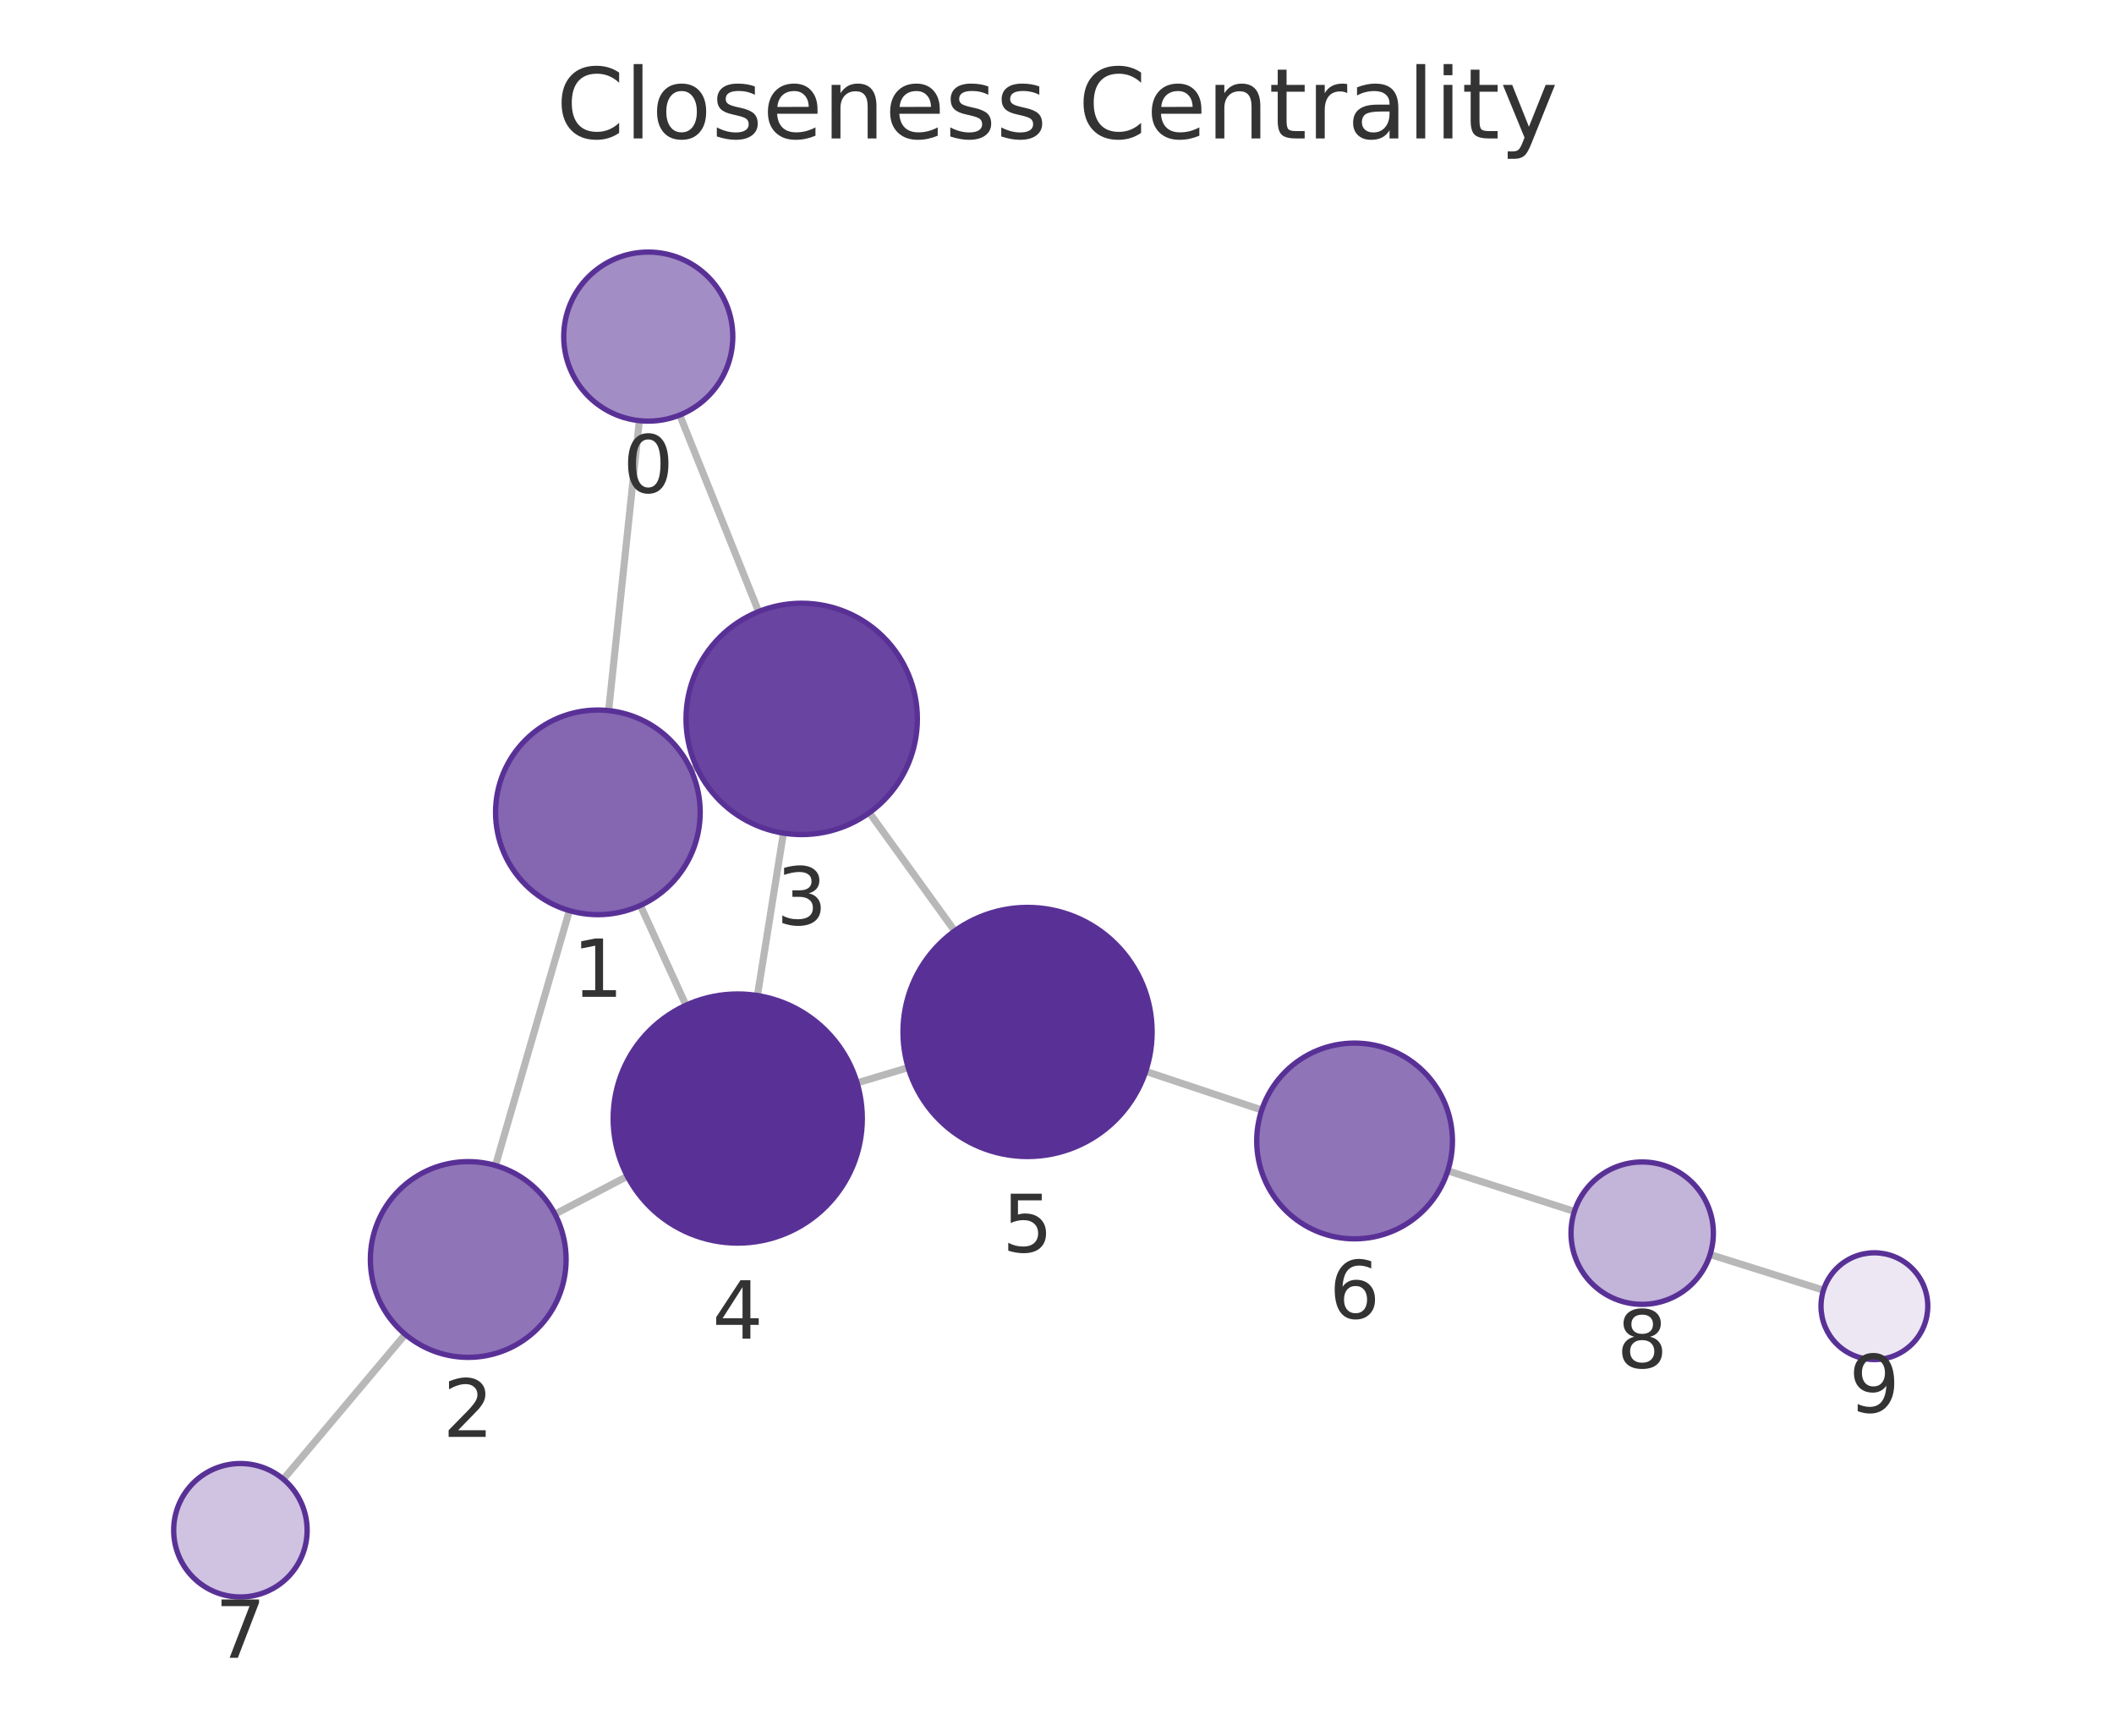
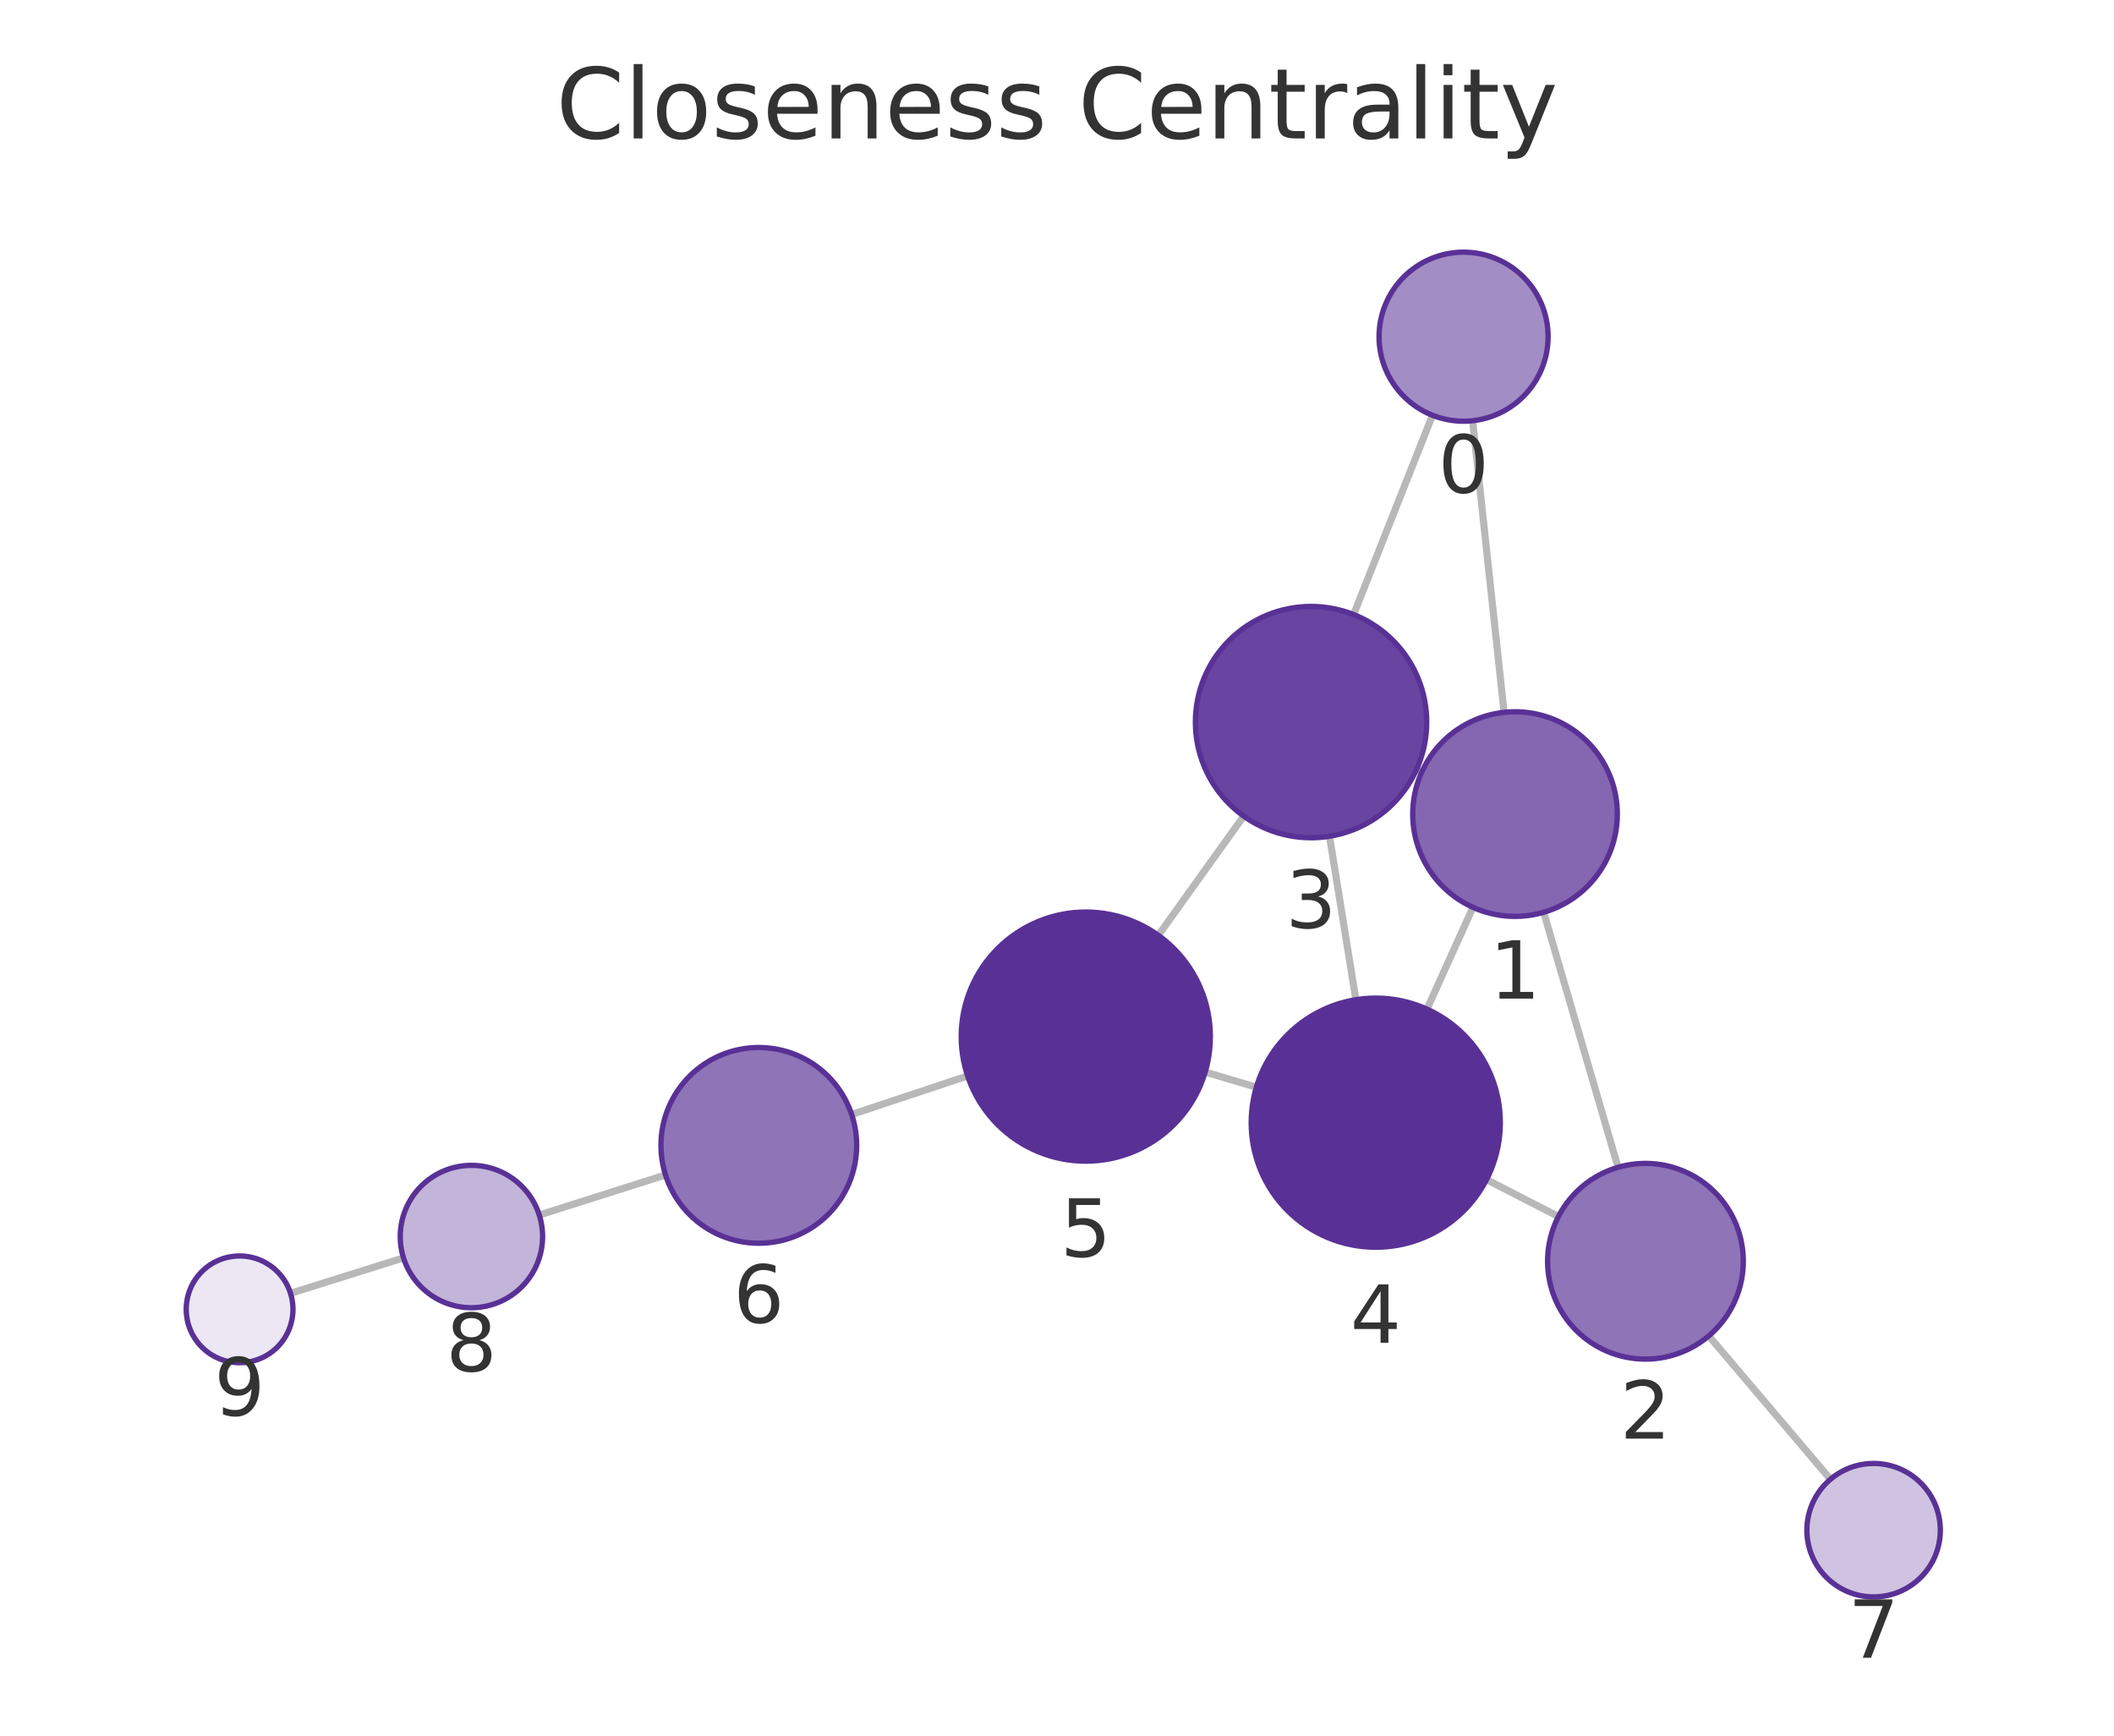
<svg xmlns="http://www.w3.org/2000/svg" xmlns:xlink="http://www.w3.org/1999/xlink" width="237.6pt" height="195.078pt" viewBox="0 0 237.6 195.078" version="1.1">
  <defs>
    <style type="text/css">*{stroke-linejoin: round; stroke-linecap: butt}</style>
  </defs>
  <g id="figure_1">
    <g id="patch_1">
      <path d="M 0 195.078  L 237.6 195.078  L 237.6 0  L 0 0  L 0 195.078  z " style="fill: none" />
    </g>
    <g id="axes_1">
      <g id="patch_2">
        <path d="M 7.2 187.878  L 230.4 187.878  L 230.4 21.558  L 7.2 21.558  L 7.2 187.878  z " style="fill: none" />
      </g>
      <g id="EdgeCollection_1">
-         <path d="M 71.86 47.279  L 68.408 79.868  " clip-path="url(#pf84d3a1878)" style="fill: #b8b8b8; stroke: #b8b8b8; stroke-width: 0.8" />
-         <path d="M 76.399 46.648  L 85.263 68.737  " clip-path="url(#pf84d3a1878)" style="fill: #b8b8b8; stroke: #b8b8b8; stroke-width: 0.8" />
-         <path d="M 63.995 102.349  L 55.689 130.995  " clip-path="url(#pf84d3a1878)" style="fill: #b8b8b8; stroke: #b8b8b8; stroke-width: 0.8" />
-         <path d="M 77.651 86.511  L 78.287 86.22  " clip-path="url(#pf84d3a1878)" style="fill: #b8b8b8; stroke: #b8b8b8; stroke-width: 0.8" />
-         <path d="M 71.975 101.764  L 77.1 112.983  " clip-path="url(#pf84d3a1878)" style="fill: #b8b8b8; stroke: #b8b8b8; stroke-width: 0.8" />
-         <path d="M 62.373 136.462  L 70.511 132.206  " clip-path="url(#pf84d3a1878)" style="fill: #b8b8b8; stroke: #b8b8b8; stroke-width: 0.8" />
-         <path d="M 45.544 149.977  L 31.849 166.253  " clip-path="url(#pf84d3a1878)" style="fill: #b8b8b8; stroke: #b8b8b8; stroke-width: 0.8" />
-         <path d="M 88.05 93.639  L 85.129 111.893  " clip-path="url(#pf84d3a1878)" style="fill: #b8b8b8; stroke: #b8b8b8; stroke-width: 0.8" />
-         <path d="M 97.711 91.345  L 107.3 104.634  " clip-path="url(#pf84d3a1878)" style="fill: #b8b8b8; stroke: #b8b8b8; stroke-width: 0.8" />
-         <path d="M 96.331 121.71  L 102.077 119.994  " clip-path="url(#pf84d3a1878)" style="fill: #b8b8b8; stroke: #b8b8b8; stroke-width: 0.8" />
-         <path d="M 128.773 120.414  L 141.811 124.76  " clip-path="url(#pf84d3a1878)" style="fill: #b8b8b8; stroke: #b8b8b8; stroke-width: 0.8" />
-         <path d="M 162.722 131.596  L 176.954 136.158  " clip-path="url(#pf84d3a1878)" style="fill: #b8b8b8; stroke: #b8b8b8; stroke-width: 0.8" />
-         <path d="M 192.203 141  L 204.946 145.008  " clip-path="url(#pf84d3a1878)" style="fill: #b8b8b8; stroke: #b8b8b8; stroke-width: 0.8" />
+         <path d="M 165.515 47.287  L 169.048 80.064  " clip-path="url(#p7be981cd45)" style="fill: #b8b8b8; stroke: #b8b8b8; stroke-width: 0.8" />
+         <path d="M 161.001 46.675  L 152.138 69.072  " clip-path="url(#p7be981cd45)" style="fill: #b8b8b8; stroke: #b8b8b8; stroke-width: 0.8" />
+         <path d="M 173.5 102.538  L 181.859 131.199  " clip-path="url(#p7be981cd45)" style="fill: #b8b8b8; stroke: #b8b8b8; stroke-width: 0.8" />
+         <path d="M 159.796 86.771  L 159.205 86.504  " clip-path="url(#p7be981cd45)" style="fill: #b8b8b8; stroke: #b8b8b8; stroke-width: 0.8" />
+         <path d="M 165.549 101.98  L 160.385 113.422  " clip-path="url(#p7be981cd45)" style="fill: #b8b8b8; stroke: #b8b8b8; stroke-width: 0.8" />
+         <path d="M 175.155 136.732  L 167.078 132.581  " clip-path="url(#p7be981cd45)" style="fill: #b8b8b8; stroke: #b8b8b8; stroke-width: 0.8" />
+         <path d="M 192.055 150.147  L 205.729 166.265  " clip-path="url(#p7be981cd45)" style="fill: #b8b8b8; stroke: #b8b8b8; stroke-width: 0.8" />
+         <path d="M 149.427 93.993  L 152.394 112.362  " clip-path="url(#p7be981cd45)" style="fill: #b8b8b8; stroke: #b8b8b8; stroke-width: 0.8" />
+         <path d="M 139.784 91.728  L 130.188 105.127  " clip-path="url(#p7be981cd45)" style="fill: #b8b8b8; stroke: #b8b8b8; stroke-width: 0.8" />
+         <path d="M 141.205 122.199  L 135.457 120.492  " clip-path="url(#p7be981cd45)" style="fill: #b8b8b8; stroke: #b8b8b8; stroke-width: 0.8" />
+         <path d="M 108.751 120.928  L 95.722 125.262  " clip-path="url(#p7be981cd45)" style="fill: #b8b8b8; stroke: #b8b8b8; stroke-width: 0.8" />
+         <path d="M 74.8 132.06  L 60.609 136.561  " clip-path="url(#p7be981cd45)" style="fill: #b8b8b8; stroke: #b8b8b8; stroke-width: 0.8" />
+         <path d="M 45.351 141.377  L 32.653 145.365  " clip-path="url(#p7be981cd45)" style="fill: #b8b8b8; stroke: #b8b8b8; stroke-width: 0.8" />
      </g>
      <g id="VertexCollection_1">
-         <path d="M 72.861 47.332  C 75.38 47.332 77.797 46.331 79.578 44.549  C 81.36 42.768 82.361 40.351 82.361 37.832  C 82.361 35.312 81.36 32.896 79.578 31.114  C 77.797 29.333 75.38 28.332 72.861 28.332  C 70.341 28.332 67.925 29.333 66.143 31.114  C 64.362 32.896 63.361 35.312 63.361 37.832  C 63.361 40.351 64.362 42.768 66.143 44.549  C 67.925 46.331 70.341 47.332 72.861 47.332  z " clip-path="url(#pf84d3a1878)" style="fill: #a38dc5; stroke: #593196; stroke-width: 0.6" />
-         <path d="M 67.197 102.804  C 70.247 102.804 73.172 101.592 75.329 99.435  C 77.485 97.279 78.697 94.354 78.697 91.304  C 78.697 88.254 77.485 85.329 75.329 83.172  C 73.172 81.015 70.247 79.804 67.197 79.804  C 64.147 79.804 61.222 81.015 59.065 83.172  C 56.909 85.329 55.697 88.254 55.697 91.304  C 55.697 94.354 56.909 97.279 59.065 99.435  C 61.222 101.592 64.147 102.804 67.197 102.804  z " clip-path="url(#pf84d3a1878)" style="fill: #8466b1; stroke: #593196; stroke-width: 0.6" />
-         <path d="M 52.626 152.56  C 55.543 152.56 58.341 151.401 60.404 149.338  C 62.467 147.275 63.626 144.477 63.626 141.56  C 63.626 138.643 62.467 135.845 60.404 133.782  C 58.341 131.719 55.543 130.56 52.626 130.56  C 49.709 130.56 46.911 131.719 44.848 133.782  C 42.785 135.845 41.626 138.643 41.626 141.56  C 41.626 144.477 42.785 147.275 44.848 149.338  C 46.911 151.401 49.709 152.56 52.626 152.56  z " clip-path="url(#pf84d3a1878)" style="fill: #8f74b8; stroke: #593196; stroke-width: 0.6" />
-         <path d="M 90.105 93.802  C 93.552 93.802 96.859 92.432 99.297 89.995  C 101.735 87.557 103.105 84.25 103.105 80.802  C 103.105 77.355 101.735 74.048 99.297 71.61  C 96.859 69.172 93.552 67.802 90.105 67.802  C 86.657 67.802 83.35 69.172 80.912 71.61  C 78.474 74.048 77.105 77.355 77.105 80.802  C 77.105 84.25 78.474 87.557 80.912 89.995  C 83.35 92.432 86.657 93.802 90.105 93.802  z " clip-path="url(#pf84d3a1878)" style="fill: #6944a0; stroke: #593196; stroke-width: 0.6" />
-         <path d="M 82.917 139.717  C 86.63 139.717 90.191 138.242 92.816 135.617  C 95.442 132.991 96.917 129.43 96.917 125.717  C 96.917 122.004 95.442 118.443 92.816 115.818  C 90.191 113.192 86.63 111.717 82.917 111.717  C 79.204 111.717 75.643 113.192 73.017 115.818  C 70.392 118.443 68.917 122.004 68.917 125.717  C 68.917 129.43 70.392 132.991 73.017 135.617  C 75.643 138.242 79.204 139.717 82.917 139.717  z " clip-path="url(#pf84d3a1878)" style="fill: #593196; stroke: #593196; stroke-width: 0.6" />
-         <path d="M 115.491 129.987  C 119.204 129.987 122.765 128.512 125.391 125.887  C 128.016 123.261 129.491 119.7 129.491 115.987  C 129.491 112.274 128.016 108.713 125.391 106.088  C 122.765 103.462 119.204 101.987 115.491 101.987  C 111.778 101.987 108.217 103.462 105.592 106.088  C 102.966 108.713 101.491 112.274 101.491 115.987  C 101.491 119.7 102.966 123.261 105.592 125.887  C 108.217 128.512 111.778 129.987 115.491 129.987  z " clip-path="url(#pf84d3a1878)" style="fill: #593196; stroke: #593196; stroke-width: 0.6" />
-         <path d="M 152.246 139.239  C 155.164 139.239 157.962 138.08 160.025 136.017  C 162.087 133.954 163.246 131.156 163.246 128.239  C 163.246 125.321 162.087 122.523 160.025 120.46  C 157.962 118.398 155.164 117.239 152.246 117.239  C 149.329 117.239 146.531 118.398 144.468 120.46  C 142.406 122.523 141.246 125.321 141.246 128.239  C 141.246 131.156 142.406 133.954 144.468 136.017  C 146.531 138.08 149.329 139.239 152.246 139.239  z " clip-path="url(#pf84d3a1878)" style="fill: #8f74b8; stroke: #593196; stroke-width: 0.6" />
-         <path d="M 27.02 179.492  C 29.009 179.492 30.917 178.702 32.324 177.296  C 33.73 175.889 34.52 173.981 34.52 171.992  C 34.52 170.003 33.73 168.095 32.324 166.689  C 30.917 165.283 29.009 164.492 27.02 164.492  C 25.031 164.492 23.124 165.283 21.717 166.689  C 20.311 168.095 19.52 170.003 19.52 171.992  C 19.52 173.981 20.311 175.889 21.717 177.296  C 23.124 178.702 25.031 179.492 27.02 179.492  z " clip-path="url(#pf84d3a1878)" style="fill: #cfc3e1; stroke: #593196; stroke-width: 0.6" />
-         <path d="M 184.572 146.6  C 186.694 146.6 188.729 145.757 190.229 144.256  C 191.729 142.756 192.572 140.721 192.572 138.6  C 192.572 136.478 191.729 134.443 190.229 132.943  C 188.729 131.443 186.694 130.6 184.572 130.6  C 182.45 130.6 180.415 131.443 178.915 132.943  C 177.415 134.443 176.572 136.478 176.572 138.6  C 176.572 140.721 177.415 142.756 178.915 144.256  C 180.415 145.757 182.45 146.6 184.572 146.6  z " clip-path="url(#pf84d3a1878)" style="fill: #c3b4d9; stroke: #593196; stroke-width: 0.6" />
-         <path d="M 210.67 152.808  C 212.261 152.808 213.787 152.176 214.913 151.051  C 216.038 149.926 216.67 148.399 216.67 146.808  C 216.67 145.217 216.038 143.691 214.913 142.566  C 213.787 141.44 212.261 140.808 210.67 140.808  C 209.079 140.808 207.552 141.44 206.427 142.566  C 205.302 143.691 204.67 145.217 204.67 146.808  C 204.67 148.399 205.302 149.926 206.427 151.051  C 207.552 152.176 209.079 152.808 210.67 152.808  z " clip-path="url(#pf84d3a1878)" style="fill: #ece7f3; stroke: #593196; stroke-width: 0.6" />
+         <path d="M 164.497 47.342  C 167.016 47.342 169.433 46.341 171.215 44.559  C 172.996 42.778 173.997 40.361 173.997 37.842  C 173.997 35.322 172.996 32.906 171.215 31.124  C 169.433 29.343 167.016 28.342 164.497 28.342  C 161.978 28.342 159.561 29.343 157.78 31.124  C 155.998 32.906 154.997 35.322 154.997 37.842  C 154.997 40.361 155.998 42.778 157.78 44.559  C 159.561 46.341 161.978 47.342 164.497 47.342  z " clip-path="url(#p7be981cd45)" style="fill: #a38dc5; stroke: #593196; stroke-width: 0.6" />
+         <path d="M 170.28 102.998  C 173.33 102.998 176.255 101.786 178.412 99.63  C 180.568 97.473 181.78 94.548 181.78 91.498  C 181.78 88.448 180.568 85.523 178.412 83.366  C 176.255 81.21 173.33 79.998 170.28 79.998  C 167.23 79.998 164.305 81.21 162.148 83.366  C 159.992 85.523 158.78 88.448 158.78 91.498  C 158.78 94.548 159.992 97.473 162.148 99.63  C 164.305 101.786 167.23 102.998 170.28 102.998  z " clip-path="url(#p7be981cd45)" style="fill: #8466b1; stroke: #593196; stroke-width: 0.6" />
+         <path d="M 184.938 152.759  C 187.856 152.759 190.654 151.6 192.717 149.537  C 194.779 147.475 195.938 144.676 195.938 141.759  C 195.938 138.842 194.779 136.044 192.717 133.981  C 190.654 131.918 187.856 130.759 184.938 130.759  C 182.021 130.759 179.223 131.918 177.16 133.981  C 175.097 136.044 173.938 138.842 173.938 141.759  C 173.938 144.676 175.097 147.475 177.16 149.537  C 179.223 151.6 182.021 152.759 184.938 152.759  z " clip-path="url(#p7be981cd45)" style="fill: #8f74b8; stroke: #593196; stroke-width: 0.6" />
+         <path d="M 147.354 94.16  C 150.801 94.16 154.108 92.79 156.546 90.352  C 158.984 87.914 160.354 84.607 160.354 81.16  C 160.354 77.712 158.984 74.405 156.546 71.967  C 154.108 69.529 150.801 68.16 147.354 68.16  C 143.906 68.16 140.599 69.529 138.161 71.967  C 135.724 74.405 134.354 77.712 134.354 81.16  C 134.354 84.607 135.724 87.914 138.161 90.352  C 140.599 92.79 143.906 94.16 147.354 94.16  z " clip-path="url(#p7be981cd45)" style="fill: #6944a0; stroke: #593196; stroke-width: 0.6" />
+         <path d="M 154.626 140.182  C 158.339 140.182 161.9 138.707 164.526 136.082  C 167.151 133.457 168.626 129.895 168.626 126.182  C 168.626 122.47 167.151 118.908 164.526 116.283  C 161.9 113.658 158.339 112.182 154.626 112.182  C 150.913 112.182 147.352 113.658 144.727 116.283  C 142.101 118.908 140.626 122.47 140.626 126.182  C 140.626 129.895 142.101 133.457 144.727 136.082  C 147.352 138.707 150.913 140.182 154.626 140.182  z " clip-path="url(#p7be981cd45)" style="fill: #593196; stroke: #593196; stroke-width: 0.6" />
+         <path d="M 122.036 130.508  C 125.748 130.508 129.31 129.033 131.935 126.408  C 134.56 123.782 136.036 120.221 136.036 116.508  C 136.036 112.796 134.56 109.234 131.935 106.609  C 129.31 103.983 125.748 102.508 122.036 102.508  C 118.323 102.508 114.761 103.983 112.136 106.609  C 109.511 109.234 108.036 112.796 108.036 116.508  C 108.036 120.221 109.511 123.782 112.136 126.408  C 114.761 129.033 118.323 130.508 122.036 130.508  z " clip-path="url(#p7be981cd45)" style="fill: #593196; stroke: #593196; stroke-width: 0.6" />
+         <path d="M 85.285 139.734  C 88.202 139.734 91 138.575 93.063 136.512  C 95.126 134.449 96.285 131.651 96.285 128.734  C 96.285 125.817 95.126 123.019 93.063 120.956  C 91 118.893 88.202 117.734 85.285 117.734  C 82.368 117.734 79.569 118.893 77.507 120.956  C 75.444 123.019 74.285 125.817 74.285 128.734  C 74.285 131.651 75.444 134.449 77.507 136.512  C 79.569 138.575 82.368 139.734 85.285 139.734  z " clip-path="url(#p7be981cd45)" style="fill: #8f74b8; stroke: #593196; stroke-width: 0.6" />
+         <path d="M 210.581 179.484  C 212.57 179.484 214.478 178.694 215.884 177.288  C 217.291 175.881 218.081 173.973 218.081 171.984  C 218.081 169.995 217.291 168.088 215.884 166.681  C 214.478 165.275 212.57 164.484 210.581 164.484  C 208.592 164.484 206.684 165.275 205.277 166.681  C 203.871 168.088 203.081 169.995 203.081 171.984  C 203.081 173.973 203.871 175.881 205.277 177.288  C 206.684 178.694 208.592 179.484 210.581 179.484  z " clip-path="url(#p7be981cd45)" style="fill: #cfc3e1; stroke: #593196; stroke-width: 0.6" />
+         <path d="M 52.984 146.98  C 55.105 146.98 57.14 146.137 58.64 144.637  C 60.141 143.137 60.984 141.102 60.984 138.98  C 60.984 136.858 60.141 134.823 58.64 133.323  C 57.14 131.823 55.105 130.98 52.984 130.98  C 50.862 130.98 48.827 131.823 47.327 133.323  C 45.826 134.823 44.984 136.858 44.984 138.98  C 44.984 141.102 45.826 143.137 47.327 144.637  C 48.827 146.137 50.862 146.98 52.984 146.98  z " clip-path="url(#p7be981cd45)" style="fill: #c3b4d9; stroke: #593196; stroke-width: 0.6" />
+         <path d="M 26.929 153.163  C 28.52 153.163 30.047 152.531 31.172 151.406  C 32.297 150.281 32.929 148.754 32.929 147.163  C 32.929 145.572 32.297 144.046 31.172 142.92  C 30.047 141.795 28.52 141.163 26.929 141.163  C 25.338 141.163 23.812 141.795 22.686 142.92  C 21.561 144.046 20.929 145.572 20.929 147.163  C 20.929 148.754 21.561 150.281 22.686 151.406  C 23.812 152.531 25.338 153.163 26.929 153.163  z " clip-path="url(#p7be981cd45)" style="fill: #ece7f3; stroke: #593196; stroke-width: 0.6" />
      </g>
      <g id="text_1">
-         <g clip-path="url(#pf84d3a1878)">
-           <g style="fill: #333333" transform="translate(69.99768 55.36966) scale(0.09 -0.09)">
+         <g clip-path="url(#p7be981cd45)">
+           <g style="fill: #333333" transform="translate(161.6339 55.37971) scale(0.09 -0.09)">
            <defs>
              <path id="DejaVuSans-13" d="M 2034 4250  Q 1547 4250 1301 3770  Q 1056 3291 1056 2328  Q 1056 1369 1301 889  Q 1547 409 2034 409  Q 2525 409 2770 889  Q 3016 1369 3016 2328  Q 3016 3291 2770 3770  Q 2525 4250 2034 4250  z M 2034 4750  Q 2819 4750 3233 4129  Q 3647 3509 3647 2328  Q 3647 1150 3233 529  Q 2819 -91 2034 -91  Q 1250 -91 836 529  Q 422 1150 422 2328  Q 422 3509 836 4129  Q 1250 4750 2034 4750  z " transform="scale(0.015625)" />
            </defs>
            <use xlink:href="#DejaVuSans-13" />
          </g>
        </g>
      </g>
      <g id="text_2">
-         <g clip-path="url(#pf84d3a1878)">
-           <g style="fill: #333333" transform="translate(64.33379 112.0417) scale(0.09 -0.09)">
+         <g clip-path="url(#p7be981cd45)">
+           <g style="fill: #333333" transform="translate(167.4167 112.2359) scale(0.09 -0.09)">
            <defs>
              <path id="DejaVuSans-14" d="M 794 531  L 1825 531  L 1825 4091  L 703 3866  L 703 4441  L 1819 4666  L 2450 4666  L 2450 531  L 3481 531  L 3481 0  L 794 0  L 794 531  z " transform="scale(0.015625)" />
            </defs>
            <use xlink:href="#DejaVuSans-14" />
          </g>
        </g>
      </g>
      <g id="text_3">
-         <g clip-path="url(#pf84d3a1878)">
-           <g style="fill: #333333" transform="translate(49.76291 161.498) scale(0.09 -0.09)">
+         <g clip-path="url(#p7be981cd45)">
+           <g style="fill: #333333" transform="translate(182.0753 161.6971) scale(0.09 -0.09)">
            <defs>
              <path id="DejaVuSans-15" d="M 1228 531  L 3431 531  L 3431 0  L 469 0  L 469 531  Q 828 903 1448 1529  Q 2069 2156 2228 2338  Q 2531 2678 2651 2914  Q 2772 3150 2772 3378  Q 2772 3750 2511 3984  Q 2250 4219 1831 4219  Q 1534 4219 1204 4116  Q 875 4013 500 3803  L 500 4441  Q 881 4594 1212 4672  Q 1544 4750 1819 4750  Q 2544 4750 2975 4387  Q 3406 4025 3406 3419  Q 3406 3131 3298 2873  Q 3191 2616 2906 2266  Q 2828 2175 2409 1742  Q 1991 1309 1228 531  z " transform="scale(0.015625)" />
            </defs>
            <use xlink:href="#DejaVuSans-15" />
          </g>
        </g>
      </g>
      <g id="text_4">
-         <g clip-path="url(#pf84d3a1878)">
-           <g style="fill: #333333" transform="translate(87.24149 103.94) scale(0.09 -0.09)">
+         <g clip-path="url(#p7be981cd45)">
+           <g style="fill: #333333" transform="translate(144.4906 104.2976) scale(0.09 -0.09)">
            <defs>
              <path id="DejaVuSans-16" d="M 2597 2516  Q 3050 2419 3304 2112  Q 3559 1806 3559 1356  Q 3559 666 3084 287  Q 2609 -91 1734 -91  Q 1441 -91 1130 -33  Q 819 25 488 141  L 488 750  Q 750 597 1062 519  Q 1375 441 1716 441  Q 2309 441 2620 675  Q 2931 909 2931 1356  Q 2931 1769 2642 2001  Q 2353 2234 1838 2234  L 1294 2234  L 1294 2753  L 1863 2753  Q 2328 2753 2575 2939  Q 2822 3125 2822 3475  Q 2822 3834 2567 4026  Q 2313 4219 1838 4219  Q 1578 4219 1281 4162  Q 984 4106 628 3988  L 628 4550  Q 988 4650 1302 4700  Q 1616 4750 1894 4750  Q 2613 4750 3031 4423  Q 3450 4097 3450 3541  Q 3450 3153 3228 2886  Q 3006 2619 2597 2516  z " transform="scale(0.015625)" />
            </defs>
            <use xlink:href="#DejaVuSans-16" />
          </g>
        </g>
      </g>
      <g id="text_5">
-         <g clip-path="url(#pf84d3a1878)">
-           <g style="fill: #333333" transform="translate(80.05356 150.4551) scale(0.09 -0.09)">
+         <g clip-path="url(#p7be981cd45)">
+           <g style="fill: #333333" transform="translate(151.7631 150.9203) scale(0.09 -0.09)">
            <defs>
              <path id="DejaVuSans-17" d="M 2419 4116  L 825 1625  L 2419 1625  L 2419 4116  z M 2253 4666  L 3047 4666  L 3047 1625  L 3713 1625  L 3713 1100  L 3047 1100  L 3047 0  L 2419 0  L 2419 1100  L 313 1100  L 313 1709  L 2253 4666  z " transform="scale(0.015625)" />
            </defs>
            <use xlink:href="#DejaVuSans-17" />
          </g>
        </g>
      </g>
      <g id="text_6">
-         <g clip-path="url(#pf84d3a1878)">
-           <g style="fill: #333333" transform="translate(112.6279 140.7252) scale(0.09 -0.09)">
+         <g clip-path="url(#p7be981cd45)">
+           <g style="fill: #333333" transform="translate(119.1725 141.2463) scale(0.09 -0.09)">
            <defs>
              <path id="DejaVuSans-18" d="M 691 4666  L 3169 4666  L 3169 4134  L 1269 4134  L 1269 2991  Q 1406 3038 1543 3061  Q 1681 3084 1819 3084  Q 2600 3084 3056 2656  Q 3513 2228 3513 1497  Q 3513 744 3044 326  Q 2575 -91 1722 -91  Q 1428 -91 1123 -41  Q 819 9 494 109  L 494 744  Q 775 591 1075 516  Q 1375 441 1709 441  Q 2250 441 2565 725  Q 2881 1009 2881 1497  Q 2881 1984 2565 2268  Q 2250 2553 1709 2553  Q 1456 2553 1204 2497  Q 953 2441 691 2322  L 691 4666  z " transform="scale(0.015625)" />
            </defs>
            <use xlink:href="#DejaVuSans-18" />
          </g>
        </g>
      </g>
      <g id="text_7">
-         <g clip-path="url(#pf84d3a1878)">
-           <g style="fill: #333333" transform="translate(149.3834 148.1766) scale(0.09 -0.09)">
+         <g clip-path="url(#p7be981cd45)">
+           <g style="fill: #333333" transform="translate(82.42173 148.6718) scale(0.09 -0.09)">
            <defs>
              <path id="DejaVuSans-19" d="M 2113 2584  Q 1688 2584 1439 2293  Q 1191 2003 1191 1497  Q 1191 994 1439 701  Q 1688 409 2113 409  Q 2538 409 2786 701  Q 3034 994 3034 1497  Q 3034 2003 2786 2293  Q 2538 2584 2113 2584  z M 3366 4563  L 3366 3988  Q 3128 4100 2886 4159  Q 2644 4219 2406 4219  Q 1781 4219 1451 3797  Q 1122 3375 1075 2522  Q 1259 2794 1537 2939  Q 1816 3084 2150 3084  Q 2853 3084 3261 2657  Q 3669 2231 3669 1497  Q 3669 778 3244 343  Q 2819 -91 2113 -91  Q 1303 -91 875 529  Q 447 1150 447 2328  Q 447 3434 972 4092  Q 1497 4750 2381 4750  Q 2619 4750 2861 4703  Q 3103 4656 3366 4563  z " transform="scale(0.015625)" />
            </defs>
            <use xlink:href="#DejaVuSans-19" />
          </g>
        </g>
      </g>
      <g id="text_8">
-         <g clip-path="url(#pf84d3a1878)">
-           <g style="fill: #333333" transform="translate(24.15726 186.3302) scale(0.09 -0.09)">
+         <g clip-path="url(#p7be981cd45)">
+           <g style="fill: #333333" transform="translate(207.7176 186.3223) scale(0.09 -0.09)">
            <defs>
              <path id="DejaVuSans-1a" d="M 525 4666  L 3525 4666  L 3525 4397  L 1831 0  L 1172 0  L 2766 4134  L 525 4134  L 525 4666  z " transform="scale(0.015625)" />
            </defs>
            <use xlink:href="#DejaVuSans-1a" />
          </g>
        </g>
      </g>
      <g id="text_9">
-         <g clip-path="url(#pf84d3a1878)">
-           <g style="fill: #333333" transform="translate(181.7088 153.7375) scale(0.09 -0.09)">
+         <g clip-path="url(#p7be981cd45)">
+           <g style="fill: #333333" transform="translate(50.1204 154.118) scale(0.09 -0.09)">
            <defs>
              <path id="DejaVuSans-1b" d="M 2034 2216  Q 1584 2216 1326 1975  Q 1069 1734 1069 1313  Q 1069 891 1326 650  Q 1584 409 2034 409  Q 2484 409 2743 651  Q 3003 894 3003 1313  Q 3003 1734 2745 1975  Q 2488 2216 2034 2216  z M 1403 2484  Q 997 2584 770 2862  Q 544 3141 544 3541  Q 544 4100 942 4425  Q 1341 4750 2034 4750  Q 2731 4750 3128 4425  Q 3525 4100 3525 3541  Q 3525 3141 3298 2862  Q 3072 2584 2669 2484  Q 3125 2378 3379 2068  Q 3634 1759 3634 1313  Q 3634 634 3220 271  Q 2806 -91 2034 -91  Q 1263 -91 848 271  Q 434 634 434 1313  Q 434 1759 690 2068  Q 947 2378 1403 2484  z M 1172 3481  Q 1172 3119 1398 2916  Q 1625 2713 2034 2713  Q 2441 2713 2670 2916  Q 2900 3119 2900 3481  Q 2900 3844 2670 4047  Q 2441 4250 2034 4250  Q 1625 4250 1398 4047  Q 1172 3844 1172 3481  z " transform="scale(0.015625)" />
            </defs>
            <use xlink:href="#DejaVuSans-1b" />
          </g>
        </g>
      </g>
      <g id="text_10">
-         <g clip-path="url(#pf84d3a1878)">
-           <g style="fill: #333333" transform="translate(207.8068 158.7462) scale(0.09 -0.09)">
+         <g clip-path="url(#p7be981cd45)">
+           <g style="fill: #333333" transform="translate(24.066 159.1009) scale(0.09 -0.09)">
            <defs>
              <path id="DejaVuSans-1c" d="M 703 97  L 703 672  Q 941 559 1184 500  Q 1428 441 1663 441  Q 2288 441 2617 861  Q 2947 1281 2994 2138  Q 2813 1869 2534 1725  Q 2256 1581 1919 1581  Q 1219 1581 811 2004  Q 403 2428 403 3163  Q 403 3881 828 4315  Q 1253 4750 1959 4750  Q 2769 4750 3195 4129  Q 3622 3509 3622 2328  Q 3622 1225 3098 567  Q 2575 -91 1691 -91  Q 1453 -91 1209 -44  Q 966 3 703 97  z M 1959 2075  Q 2384 2075 2632 2365  Q 2881 2656 2881 3163  Q 2881 3666 2632 3958  Q 2384 4250 1959 4250  Q 1534 4250 1286 3958  Q 1038 3666 1038 3163  Q 1038 2656 1286 2365  Q 1534 2075 1959 2075  z " transform="scale(0.015625)" />
            </defs>
            <use xlink:href="#DejaVuSans-1c" />
          </g>
        </g>
      </g>
      <g id="matplotlib.axis_1" />
      <g id="matplotlib.axis_2" />
      <g id="text_11">
        <g style="fill: #333333" transform="translate(62.5032 15.55828) scale(0.11 -0.11)">
          <defs>
            <path id="DejaVuSans-26" d="M 4122 4306  L 4122 3641  Q 3803 3938 3442 4084  Q 3081 4231 2675 4231  Q 1875 4231 1450 3742  Q 1025 3253 1025 2328  Q 1025 1406 1450 917  Q 1875 428 2675 428  Q 3081 428 3442 575  Q 3803 722 4122 1019  L 4122 359  Q 3791 134 3420 21  Q 3050 -91 2638 -91  Q 1578 -91 968 557  Q 359 1206 359 2328  Q 359 3453 968 4101  Q 1578 4750 2638 4750  Q 3056 4750 3426 4639  Q 3797 4528 4122 4306  z " transform="scale(0.015625)" />
            <path id="DejaVuSans-4f" d="M 603 4863  L 1178 4863  L 1178 0  L 603 0  L 603 4863  z " transform="scale(0.015625)" />
            <path id="DejaVuSans-52" d="M 1959 3097  Q 1497 3097 1228 2736  Q 959 2375 959 1747  Q 959 1119 1226 758  Q 1494 397 1959 397  Q 2419 397 2687 759  Q 2956 1122 2956 1747  Q 2956 2369 2687 2733  Q 2419 3097 1959 3097  z M 1959 3584  Q 2709 3584 3137 3096  Q 3566 2609 3566 1747  Q 3566 888 3137 398  Q 2709 -91 1959 -91  Q 1206 -91 779 398  Q 353 888 353 1747  Q 353 2609 779 3096  Q 1206 3584 1959 3584  z " transform="scale(0.015625)" />
            <path id="DejaVuSans-56" d="M 2834 3397  L 2834 2853  Q 2591 2978 2328 3040  Q 2066 3103 1784 3103  Q 1356 3103 1142 2972  Q 928 2841 928 2578  Q 928 2378 1081 2264  Q 1234 2150 1697 2047  L 1894 2003  Q 2506 1872 2764 1633  Q 3022 1394 3022 966  Q 3022 478 2636 193  Q 2250 -91 1575 -91  Q 1294 -91 989 -36  Q 684 19 347 128  L 347 722  Q 666 556 975 473  Q 1284 391 1588 391  Q 1994 391 2212 530  Q 2431 669 2431 922  Q 2431 1156 2273 1281  Q 2116 1406 1581 1522  L 1381 1569  Q 847 1681 609 1914  Q 372 2147 372 2553  Q 372 3047 722 3315  Q 1072 3584 1716 3584  Q 2034 3584 2315 3537  Q 2597 3491 2834 3397  z " transform="scale(0.015625)" />
            <path id="DejaVuSans-48" d="M 3597 1894  L 3597 1613  L 953 1613  Q 991 1019 1311 708  Q 1631 397 2203 397  Q 2534 397 2845 478  Q 3156 559 3463 722  L 3463 178  Q 3153 47 2828 -22  Q 2503 -91 2169 -91  Q 1331 -91 842 396  Q 353 884 353 1716  Q 353 2575 817 3079  Q 1281 3584 2069 3584  Q 2775 3584 3186 3129  Q 3597 2675 3597 1894  z M 3022 2063  Q 3016 2534 2758 2815  Q 2500 3097 2075 3097  Q 1594 3097 1305 2825  Q 1016 2553 972 2059  L 3022 2063  z " transform="scale(0.015625)" />
            <path id="DejaVuSans-51" d="M 3513 2113  L 3513 0  L 2938 0  L 2938 2094  Q 2938 2591 2744 2837  Q 2550 3084 2163 3084  Q 1697 3084 1428 2787  Q 1159 2491 1159 1978  L 1159 0  L 581 0  L 581 3500  L 1159 3500  L 1159 2956  Q 1366 3272 1645 3428  Q 1925 3584 2291 3584  Q 2894 3584 3203 3211  Q 3513 2838 3513 2113  z " transform="scale(0.015625)" />
            <path id="DejaVuSans-3" transform="scale(0.015625)" />
            <path id="DejaVuSans-57" d="M 1172 4494  L 1172 3500  L 2356 3500  L 2356 3053  L 1172 3053  L 1172 1153  Q 1172 725 1289 603  Q 1406 481 1766 481  L 2356 481  L 2356 0  L 1766 0  Q 1100 0 847 248  Q 594 497 594 1153  L 594 3053  L 172 3053  L 172 3500  L 594 3500  L 594 4494  L 1172 4494  z " transform="scale(0.015625)" />
            <path id="DejaVuSans-55" d="M 2631 2963  Q 2534 3019 2420 3045  Q 2306 3072 2169 3072  Q 1681 3072 1420 2755  Q 1159 2438 1159 1844  L 1159 0  L 581 0  L 581 3500  L 1159 3500  L 1159 2956  Q 1341 3275 1631 3429  Q 1922 3584 2338 3584  Q 2397 3584 2469 3576  Q 2541 3569 2628 3553  L 2631 2963  z " transform="scale(0.015625)" />
            <path id="DejaVuSans-44" d="M 2194 1759  Q 1497 1759 1228 1600  Q 959 1441 959 1056  Q 959 750 1161 570  Q 1363 391 1709 391  Q 2188 391 2477 730  Q 2766 1069 2766 1631  L 2766 1759  L 2194 1759  z M 3341 1997  L 3341 0  L 2766 0  L 2766 531  Q 2569 213 2275 61  Q 1981 -91 1556 -91  Q 1019 -91 701 211  Q 384 513 384 1019  Q 384 1609 779 1909  Q 1175 2209 1959 2209  L 2766 2209  L 2766 2266  Q 2766 2663 2505 2880  Q 2244 3097 1772 3097  Q 1472 3097 1187 3025  Q 903 2953 641 2809  L 641 3341  Q 956 3463 1253 3523  Q 1550 3584 1831 3584  Q 2591 3584 2966 3190  Q 3341 2797 3341 1997  z " transform="scale(0.015625)" />
            <path id="DejaVuSans-4c" d="M 603 3500  L 1178 3500  L 1178 0  L 603 0  L 603 3500  z M 603 4863  L 1178 4863  L 1178 4134  L 603 4134  L 603 4863  z " transform="scale(0.015625)" />
            <path id="DejaVuSans-5c" d="M 2059 -325  Q 1816 -950 1584 -1140  Q 1353 -1331 966 -1331  L 506 -1331  L 506 -850  L 844 -850  Q 1081 -850 1212 -737  Q 1344 -625 1503 -206  L 1606 56  L 191 3500  L 800 3500  L 1894 763  L 2988 3500  L 3597 3500  L 2059 -325  z " transform="scale(0.015625)" />
          </defs>
          <use xlink:href="#DejaVuSans-26" />
          <use xlink:href="#DejaVuSans-4f" transform="translate(69.82812 0)" />
          <use xlink:href="#DejaVuSans-52" transform="translate(97.60938 0)" />
          <use xlink:href="#DejaVuSans-56" transform="translate(158.7969 0)" />
          <use xlink:href="#DejaVuSans-48" transform="translate(210.8906 0)" />
          <use xlink:href="#DejaVuSans-51" transform="translate(272.4219 0)" />
          <use xlink:href="#DejaVuSans-48" transform="translate(335.7969 0)" />
          <use xlink:href="#DejaVuSans-56" transform="translate(397.3281 0)" />
          <use xlink:href="#DejaVuSans-56" transform="translate(449.4219 0)" />
          <use xlink:href="#DejaVuSans-3" transform="translate(501.5156 0)" />
          <use xlink:href="#DejaVuSans-26" transform="translate(533.2969 0)" />
          <use xlink:href="#DejaVuSans-48" transform="translate(603.125 0)" />
          <use xlink:href="#DejaVuSans-51" transform="translate(664.6562 0)" />
          <use xlink:href="#DejaVuSans-57" transform="translate(728.0312 0)" />
          <use xlink:href="#DejaVuSans-55" transform="translate(767.2344 0)" />
          <use xlink:href="#DejaVuSans-44" transform="translate(808.3438 0)" />
          <use xlink:href="#DejaVuSans-4f" transform="translate(869.625 0)" />
          <use xlink:href="#DejaVuSans-4c" transform="translate(897.4062 0)" />
          <use xlink:href="#DejaVuSans-57" transform="translate(925.1875 0)" />
          <use xlink:href="#DejaVuSans-5c" transform="translate(964.3906 0)" />
        </g>
      </g>
    </g>
  </g>
  <defs>
-     <clipPath id="pf84d3a1878">
+     <clipPath id="p7be981cd45">
      <rect x="7.2" y="21.558" width="223.2" height="166.32" />
    </clipPath>
  </defs>
</svg>
